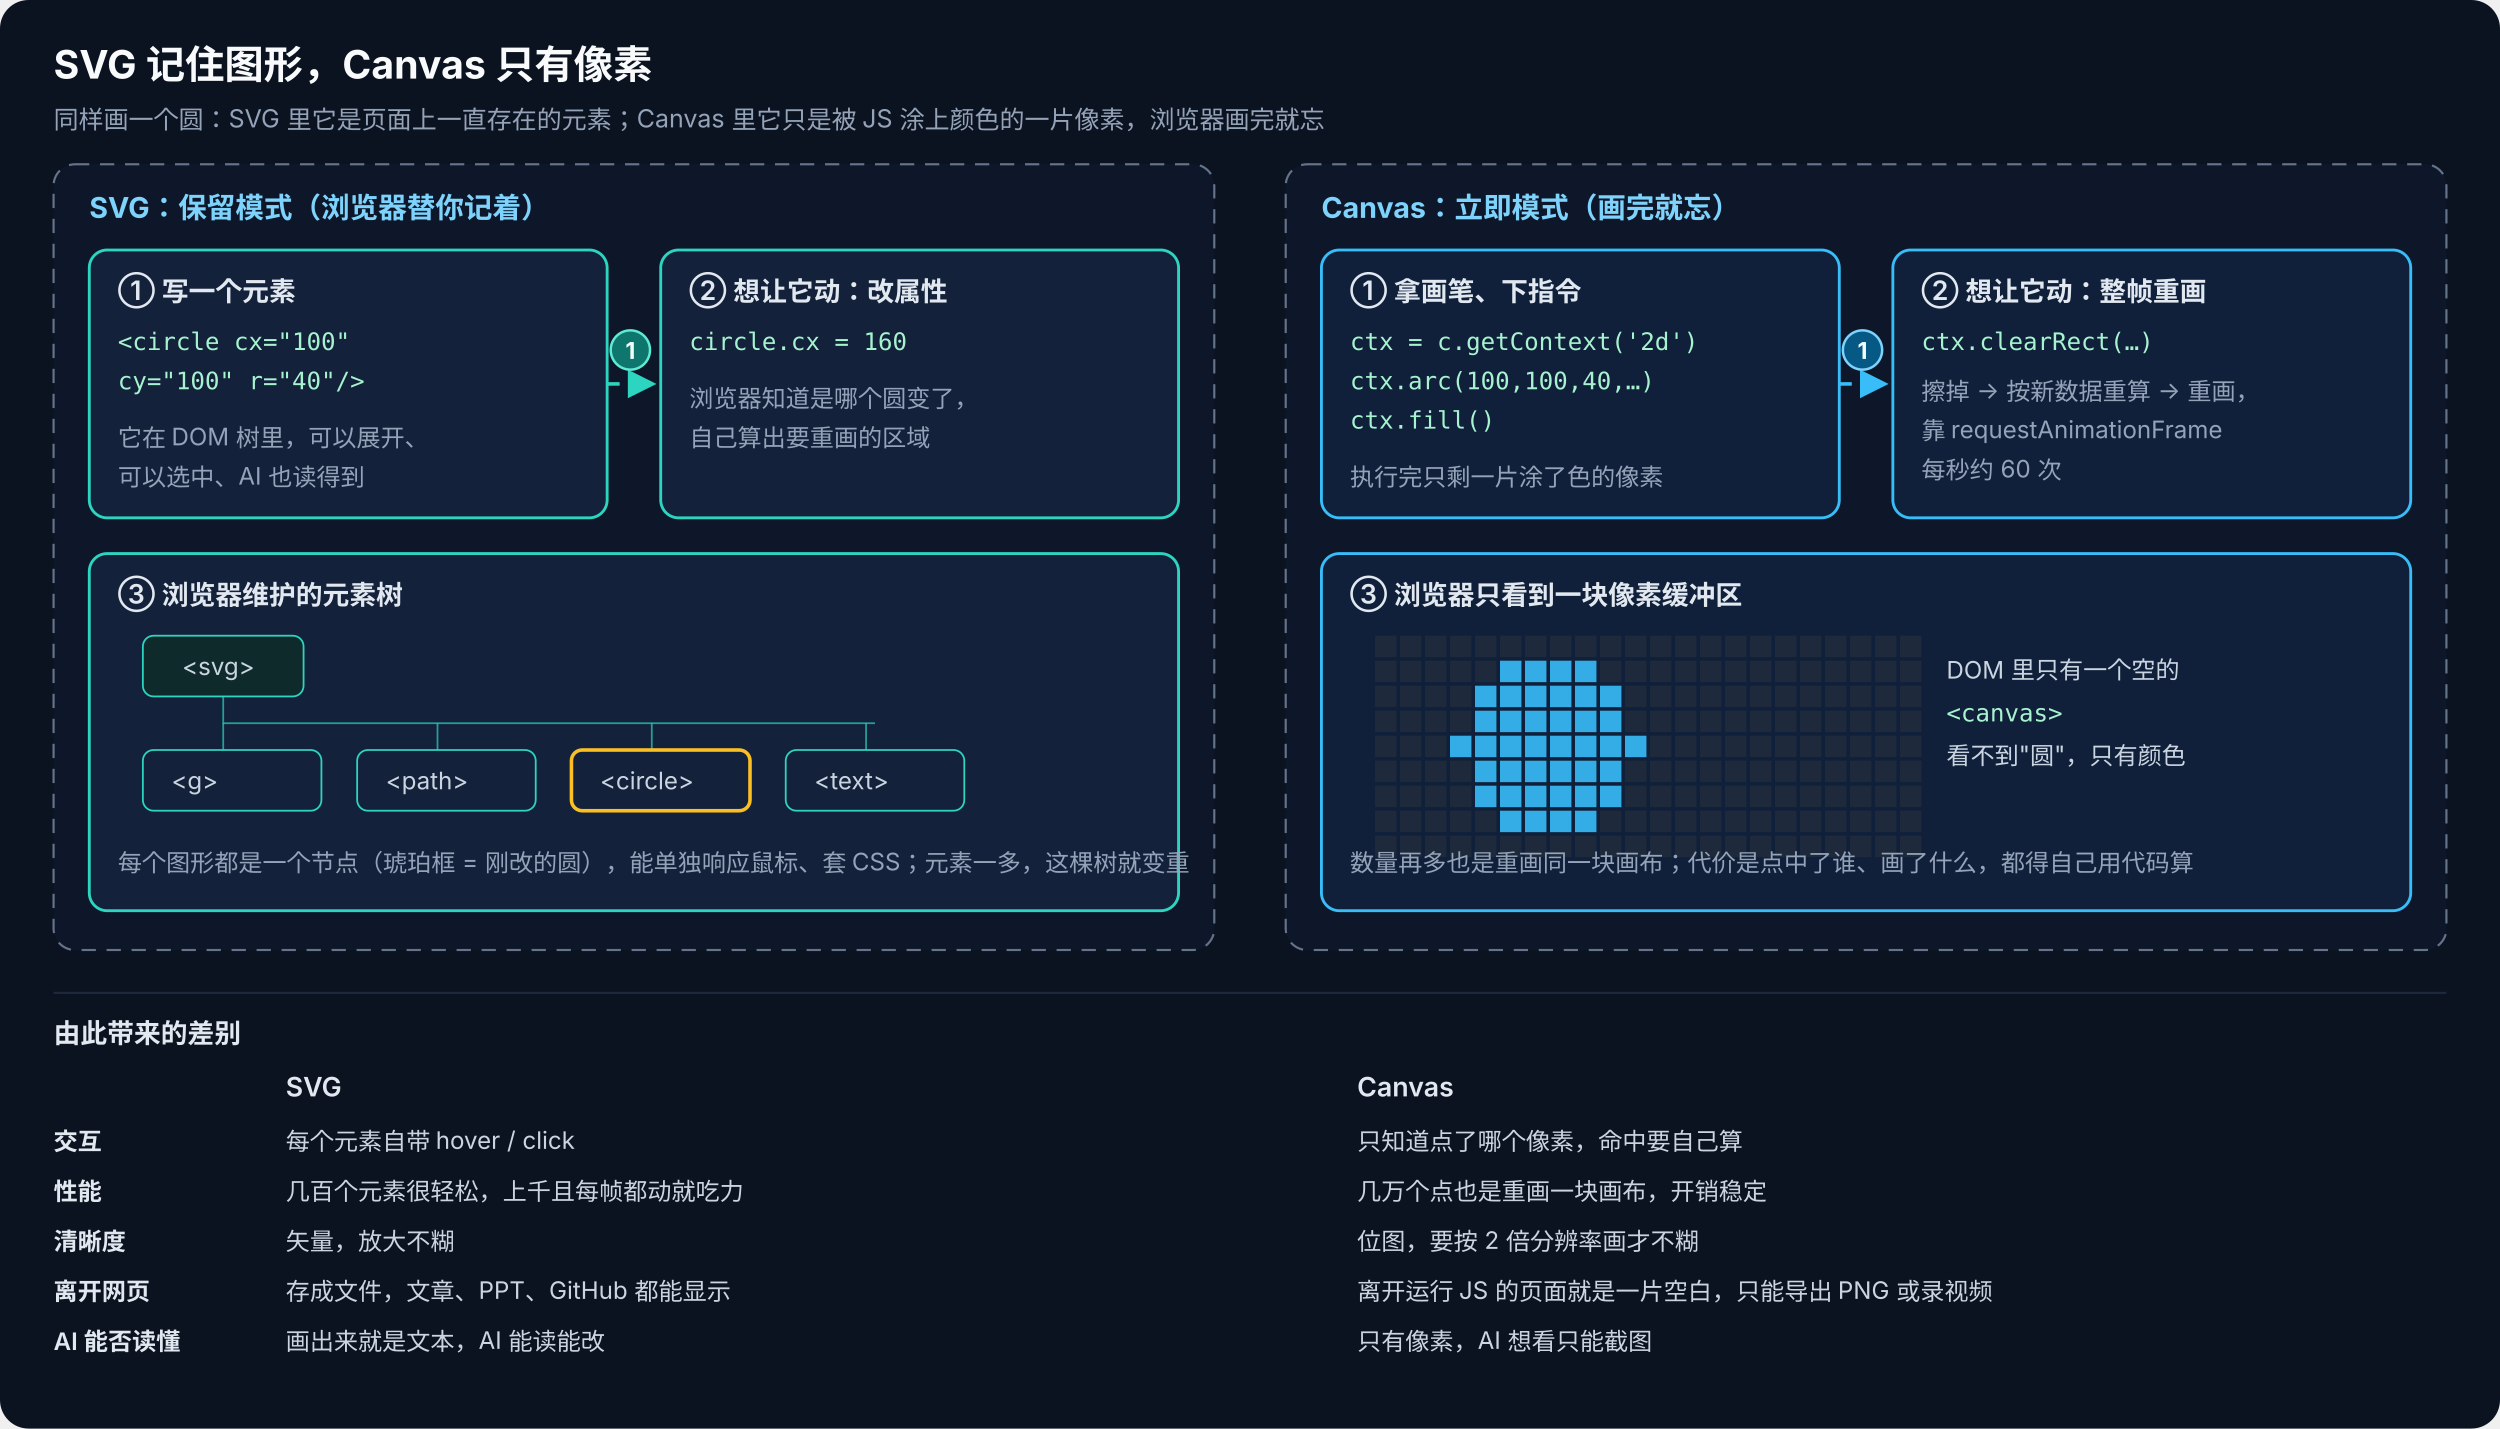
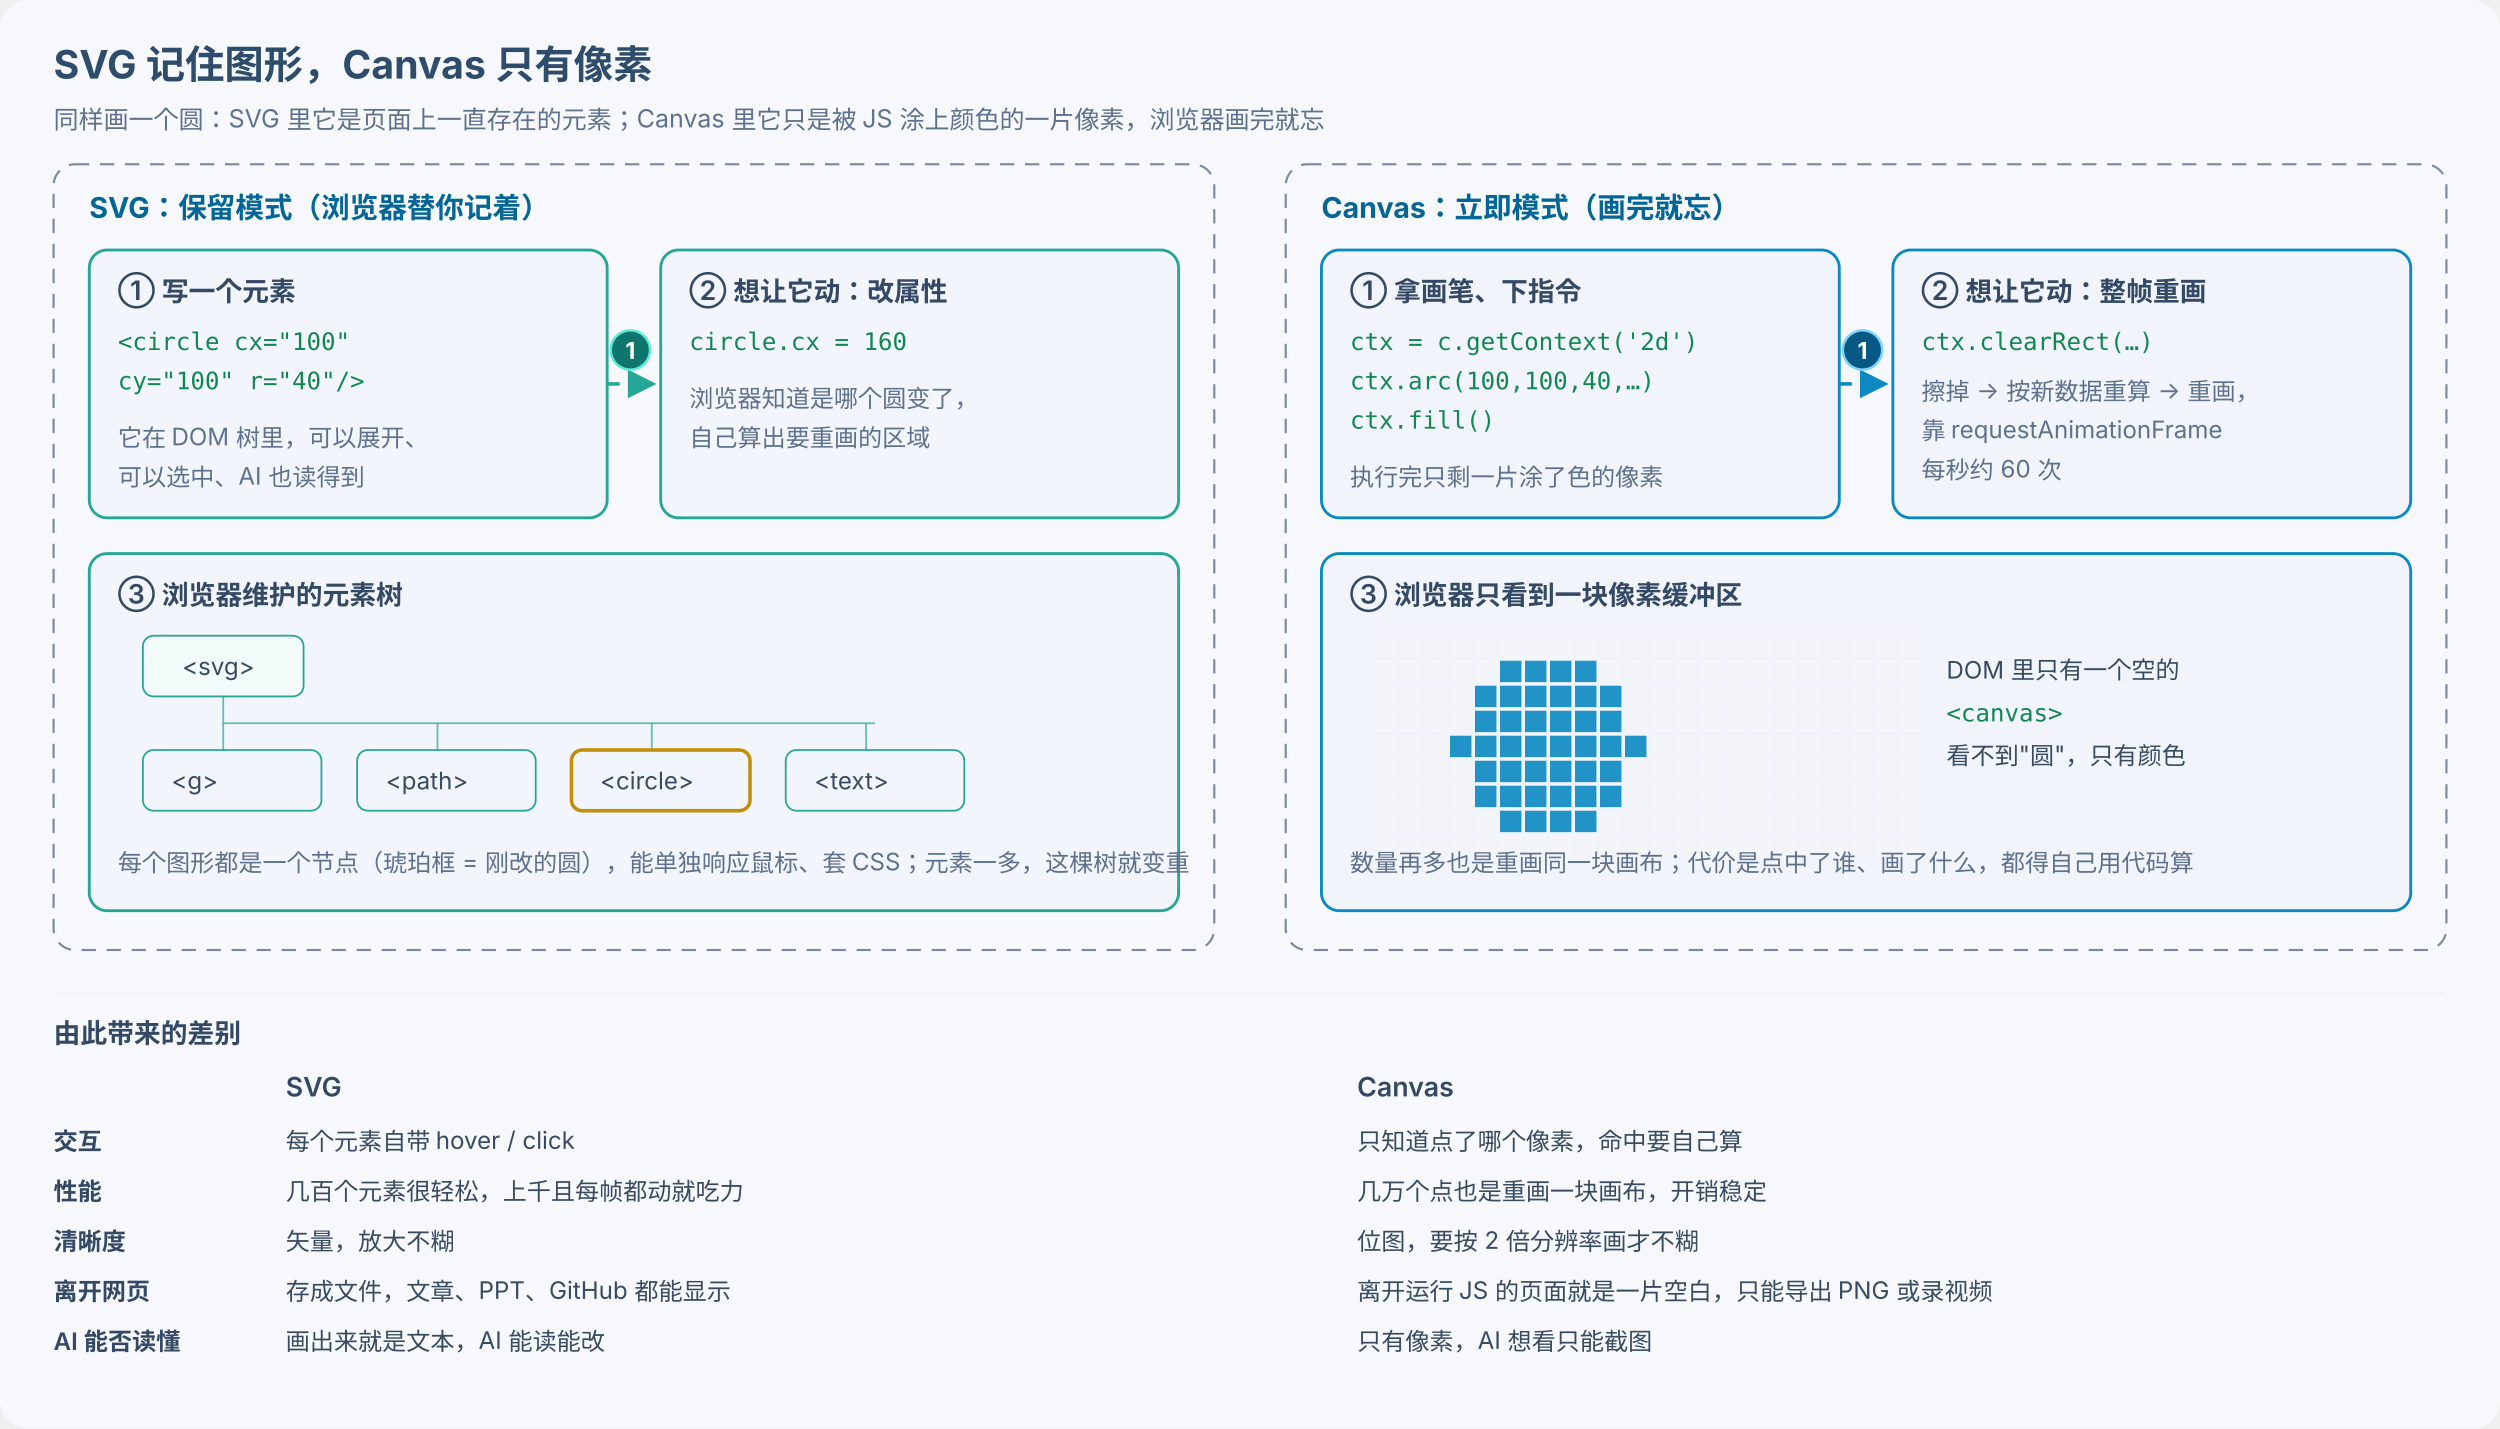
<svg xmlns="http://www.w3.org/2000/svg" viewBox="0 0 1400 800" width="1400" height="800" font-family="-apple-system, 'PingFang SC', 'Microsoft YaHei', 'Segoe UI', sans-serif">
  <defs>
    <marker id="arr" viewBox="0 0 10 10" refX="9" refY="5" markerWidth="8" markerHeight="8" orient="auto-start-reverse">
-       <path d="M0,0 L10,5 L0,10 z" fill="#2dd4bf" />
+       <path d="M0,0 L10,5 L0,10 z" fill="#26a696" />
    </marker>
    <marker id="arrB" viewBox="0 0 10 10" refX="9" refY="5" markerWidth="8" markerHeight="8" orient="auto-start-reverse">
-       <path d="M0,0 L10,5 L0,10 z" fill="#38bdf8" />
+       <path d="M0,0 L10,5 L0,10 z" fill="#0c89c0" />
    </marker>
    <marker id="arrA" viewBox="0 0 10 10" refX="9" refY="5" markerWidth="8" markerHeight="8" orient="auto-start-reverse">
-       <path d="M0,0 L10,5 L0,10 z" fill="#fbbf24" />
+       <path d="M0,0 L10,5 L0,10 z" fill="#c38f09" />
    </marker>
    <style>
-       .bg { fill: #0b1220; }
-       .zone { fill: #0d1729; stroke: #64748b; stroke-width: 1.2; stroke-dasharray: 8 6; }
-       .box { fill: #13213a; stroke: #2dd4bf; stroke-width: 1.6; }
-       .boxB { fill: #10203a; stroke: #38bdf8; stroke-width: 1.6; }
-       .boxA { fill: #2a1f0b; stroke: #fbbf24; stroke-width: 2; animation: pulse 2.4s ease-in-out infinite; }
-       .zl { fill: #7dd3fc; font-size: 16px; font-weight: 700; }
-       .h { fill: #e2e8f0; font-size: 15px; font-weight: 600; }
-       .t { fill: #cbd5e1; font-size: 13.5px; }
-       .tg { fill: #94a3b8; font-size: 13.5px; }
-       .code { fill: #a7f3d0; font-size: 13.5px; font-family: Menlo, monospace; }
-       .title { fill: #f8fafc; font-size: 22px; font-weight: 700; }
-       .sub { fill: #94a3b8; font-size: 14px; }
-       .flow { fill: none; stroke: #2dd4bf; stroke-width: 2; stroke-dasharray: 7 6; animation: dash 1.2s linear infinite; }
-       .flowB { fill: none; stroke: #38bdf8; stroke-width: 2; stroke-dasharray: 7 6; animation: dash 1.2s linear infinite; }
-       .flowA { fill: none; stroke: #fbbf24; stroke-width: 2.2; stroke-dasharray: 7 6; animation: dash 1s linear infinite; }
+       .bg { fill: #f6f8fb; }
+       .zone { fill: #f6f8fb; stroke: #7a899f; stroke-width: 1.2; stroke-dasharray: 8 6; }
+       .box { fill: #f2f5fb; stroke: #26a696; stroke-width: 1.6; }
+       .boxB { fill: #f1f5fb; stroke: #0c89c0; stroke-width: 1.6; }
+       .boxA { fill: #fbf8f1; stroke: #c38f09; stroke-width: 2; animation: pulse 2.4s ease-in-out infinite; }
+       .zl { fill: #036696; font-size: 16px; font-weight: 700; }
+       .h { fill: #344965; font-size: 15px; font-weight: 600; }
+       .t { fill: #384b61; font-size: 13.5px; }
+       .tg { fill: #5e718d; font-size: 13.5px; }
+       .code { fill: #128751; font-size: 13.5px; font-family: Menlo, monospace; }
+       .title { fill: #2e4c6b; font-size: 22px; font-weight: 700; }
+       .sub { fill: #5e718d; font-size: 14px; }
+       .flow { fill: none; stroke: #26a696; stroke-width: 2; stroke-dasharray: 7 6; animation: dash 1.2s linear infinite; }
+       .flowB { fill: none; stroke: #0c89c0; stroke-width: 2; stroke-dasharray: 7 6; animation: dash 1.2s linear infinite; }
+       .flowA { fill: none; stroke: #c38f09; stroke-width: 2.2; stroke-dasharray: 7 6; animation: dash 1s linear infinite; }
      .badge { fill: #0f766e; stroke: #5eead4; stroke-width: 1.4; }
      .badgeB { fill: #075985; stroke: #7dd3fc; stroke-width: 1.4; }
-       .bn { fill: #f0fdfa; font-size: 13px; font-weight: 700; text-anchor: middle; }
-       .px { fill: #1e293b; }
-       .legH { fill: #e2e8f0; font-size: 15px; font-weight: 600; }
-       .leg { fill: #cbd5e1; font-size: 13.5px; }
+       .bn { fill:#ffffff; font-size: 13px; font-weight: 700; text-anchor: middle; }
+       .px { fill: #f3f5f9; }
+       .legH { fill: #344965; font-size: 15px; font-weight: 600; }
+       .leg { fill: #384b61; font-size: 13.5px; }
      @keyframes dash { to { stroke-dashoffset: -26; } }
      @keyframes pulse { 0%,100% { stroke-opacity: 1; } 50% { stroke-opacity: 0.35; } }
    </style>
  </defs>
  <rect class="bg" width="1400" height="800" rx="16" />
  <text class="title" x="30" y="44">SVG 记住图形，Canvas 只有像素</text>
  <text class="sub" x="30" y="72">同样画一个圆：SVG 里它是页面上一直存在的元素；Canvas 里它只是被 JS 涂上颜色的一片像素，浏览器画完就忘</text>
  <rect class="zone" x="30" y="92" width="650" height="440" rx="12" />
  <text class="zl" x="50" y="122">SVG：保留模式（浏览器替你记着）</text>
  <rect class="box" x="50" y="140" width="290" height="150" rx="10" />
  <text class="h" x="66" y="168">① 写一个元素</text>
  <text class="code" x="66" y="196">&lt;circle cx="100"</text>
  <text class="code" x="66" y="218">  cy="100" r="40"/&gt;</text>
  <text class="tg" x="66" y="250">它在 DOM 树里，可以展开、</text>
  <text class="tg" x="66" y="272">可以选中、AI 也读得到</text>
  <rect class="box" x="370" y="140" width="290" height="150" rx="10" />
  <text class="h" x="386" y="168">② 想让它动：改属性</text>
  <text class="code" x="386" y="196">circle.cx = 160</text>
  <text class="tg" x="386" y="228">浏览器知道是哪个圆变了，</text>
  <text class="tg" x="386" y="250">自己算出要重画的区域</text>
  <path class="flow" d="M340 215 H366" marker-end="url(#arr)" />
  <circle class="badge" cx="353" cy="196" r="11" />
  <text class="bn" x="353" y="201">1</text>
  <rect class="box" x="50" y="310" width="610" height="200" rx="10" />
  <text class="h" x="66" y="338">③ 浏览器维护的元素树</text>
-   <rect x="80" y="356" width="90" height="34" rx="6" fill="#0f2a2a" stroke="#2dd4bf" />
+   <rect x="80" y="356" width="90" height="34" rx="6" fill="#f2fafa" stroke="#26a696" />
  <text class="t" x="102" y="378">&lt;svg&gt;</text>
-   <path d="M125 390 V405 H490" stroke="#2dd4bf" stroke-opacity="0.7" fill="none" />
-   <line x1="125" y1="405" x2="125" y2="420" stroke="#2dd4bf" stroke-opacity="0.7" />
-   <rect x="80" y="420" width="100" height="34" rx="6" fill="#13213a" stroke="#2dd4bf" />
+   <path d="M125 390 V405 H490" stroke="#26a696" stroke-opacity="0.7" fill="none" />
+   <line x1="125" y1="405" x2="125" y2="420" stroke="#26a696" stroke-opacity="0.7" />
+   <rect x="80" y="420" width="100" height="34" rx="6" fill="#f2f5fb" stroke="#26a696" />
  <text class="t" x="96" y="442">&lt;g&gt;</text>
-   <line x1="245" y1="405" x2="245" y2="420" stroke="#2dd4bf" stroke-opacity="0.7" />
-   <rect x="200" y="420" width="100" height="34" rx="6" fill="#13213a" stroke="#2dd4bf" />
+   <line x1="245" y1="405" x2="245" y2="420" stroke="#26a696" stroke-opacity="0.7" />
+   <rect x="200" y="420" width="100" height="34" rx="6" fill="#f2f5fb" stroke="#26a696" />
  <text class="t" x="216" y="442">&lt;path&gt;</text>
-   <line x1="365" y1="405" x2="365" y2="420" stroke="#2dd4bf" stroke-opacity="0.7" />
-   <rect x="320" y="420" width="100" height="34" rx="6" fill="#13213a" stroke="#2dd4bf" style="stroke:#fbbf24;stroke-width:2;animation:pulse 2s ease-in-out infinite" />
+   <line x1="365" y1="405" x2="365" y2="420" stroke="#26a696" stroke-opacity="0.7" />
+   <rect x="320" y="420" width="100" height="34" rx="6" fill="#f2f5fb" stroke="#26a696" style="stroke:#c38f09;stroke-width:2;animation:pulse 2s ease-in-out infinite" />
  <text class="t" x="336" y="442">&lt;circle&gt;</text>
-   <line x1="485" y1="405" x2="485" y2="420" stroke="#2dd4bf" stroke-opacity="0.7" />
-   <rect x="440" y="420" width="100" height="34" rx="6" fill="#13213a" stroke="#2dd4bf" />
+   <line x1="485" y1="405" x2="485" y2="420" stroke="#26a696" stroke-opacity="0.7" />
+   <rect x="440" y="420" width="100" height="34" rx="6" fill="#f2f5fb" stroke="#26a696" />
  <text class="t" x="456" y="442">&lt;text&gt;</text>
  <text class="tg" x="66" y="488">每个图形都是一个节点（琥珀框 = 刚改的圆），能单独响应鼠标、套 CSS；元素一多，这棵树就变重</text>
  <rect class="zone" x="720" y="92" width="650" height="440" rx="12" />
  <text class="zl" x="740" y="122">Canvas：立即模式（画完就忘）</text>
  <rect class="boxB" x="740" y="140" width="290" height="150" rx="10" />
  <text class="h" x="756" y="168">① 拿画笔、下指令</text>
  <text class="code" x="756" y="196">ctx = c.getContext('2d')</text>
  <text class="code" x="756" y="218">ctx.arc(100,100,40,…)</text>
  <text class="code" x="756" y="240">ctx.fill()</text>
  <text class="tg" x="756" y="272">执行完只剩一片涂了色的像素</text>
  <rect class="boxB" x="1060" y="140" width="290" height="150" rx="10" />
  <text class="h" x="1076" y="168">② 想让它动：整帧重画</text>
  <text class="code" x="1076" y="196">ctx.clearRect(…)</text>
  <text class="tg" x="1076" y="224">擦掉 → 按新数据重算 → 重画，</text>
  <text class="tg" x="1076" y="246">靠 requestAnimationFrame</text>
  <text class="tg" x="1076" y="268">每秒约 60 次</text>
  <path class="flowB" d="M1030 215 H1056" marker-end="url(#arrB)" />
  <circle class="badgeB" cx="1043" cy="196" r="11" />
  <text class="bn" x="1043" y="201">1</text>
  <rect class="boxB" x="740" y="310" width="610" height="200" rx="10" />
  <text class="h" x="756" y="338">③ 浏览器只看到一块像素缓冲区</text>
-   <rect x="770" y="356" width="12" height="12" fill="#1e293b" fill-opacity="1" />
-   <rect x="784" y="356" width="12" height="12" fill="#1e293b" fill-opacity="1" />
-   <rect x="798" y="356" width="12" height="12" fill="#1e293b" fill-opacity="1" />
-   <rect x="812" y="356" width="12" height="12" fill="#1e293b" fill-opacity="1" />
-   <rect x="826" y="356" width="12" height="12" fill="#1e293b" fill-opacity="1" />
-   <rect x="840" y="356" width="12" height="12" fill="#1e293b" fill-opacity="1" />
-   <rect x="854" y="356" width="12" height="12" fill="#1e293b" fill-opacity="1" />
-   <rect x="868" y="356" width="12" height="12" fill="#1e293b" fill-opacity="1" />
-   <rect x="882" y="356" width="12" height="12" fill="#1e293b" fill-opacity="1" />
-   <rect x="896" y="356" width="12" height="12" fill="#1e293b" fill-opacity="1" />
-   <rect x="910" y="356" width="12" height="12" fill="#1e293b" fill-opacity="1" />
-   <rect x="924" y="356" width="12" height="12" fill="#1e293b" fill-opacity="1" />
-   <rect x="938" y="356" width="12" height="12" fill="#1e293b" fill-opacity="1" />
-   <rect x="952" y="356" width="12" height="12" fill="#1e293b" fill-opacity="1" />
-   <rect x="966" y="356" width="12" height="12" fill="#1e293b" fill-opacity="1" />
-   <rect x="980" y="356" width="12" height="12" fill="#1e293b" fill-opacity="1" />
-   <rect x="994" y="356" width="12" height="12" fill="#1e293b" fill-opacity="1" />
-   <rect x="1008" y="356" width="12" height="12" fill="#1e293b" fill-opacity="1" />
-   <rect x="1022" y="356" width="12" height="12" fill="#1e293b" fill-opacity="1" />
-   <rect x="1036" y="356" width="12" height="12" fill="#1e293b" fill-opacity="1" />
-   <rect x="1050" y="356" width="12" height="12" fill="#1e293b" fill-opacity="1" />
-   <rect x="1064" y="356" width="12" height="12" fill="#1e293b" fill-opacity="1" />
-   <rect x="770" y="370" width="12" height="12" fill="#1e293b" fill-opacity="1" />
-   <rect x="784" y="370" width="12" height="12" fill="#1e293b" fill-opacity="1" />
-   <rect x="798" y="370" width="12" height="12" fill="#1e293b" fill-opacity="1" />
-   <rect x="812" y="370" width="12" height="12" fill="#1e293b" fill-opacity="1" />
-   <rect x="826" y="370" width="12" height="12" fill="#1e293b" fill-opacity="1" />
-   <rect x="840" y="370" width="12" height="12" fill="#38bdf8" fill-opacity="0.9" />
-   <rect x="854" y="370" width="12" height="12" fill="#38bdf8" fill-opacity="0.9" />
-   <rect x="868" y="370" width="12" height="12" fill="#38bdf8" fill-opacity="0.9" />
-   <rect x="882" y="370" width="12" height="12" fill="#38bdf8" fill-opacity="0.9" />
-   <rect x="896" y="370" width="12" height="12" fill="#1e293b" fill-opacity="1" />
-   <rect x="910" y="370" width="12" height="12" fill="#1e293b" fill-opacity="1" />
-   <rect x="924" y="370" width="12" height="12" fill="#1e293b" fill-opacity="1" />
-   <rect x="938" y="370" width="12" height="12" fill="#1e293b" fill-opacity="1" />
-   <rect x="952" y="370" width="12" height="12" fill="#1e293b" fill-opacity="1" />
-   <rect x="966" y="370" width="12" height="12" fill="#1e293b" fill-opacity="1" />
-   <rect x="980" y="370" width="12" height="12" fill="#1e293b" fill-opacity="1" />
-   <rect x="994" y="370" width="12" height="12" fill="#1e293b" fill-opacity="1" />
-   <rect x="1008" y="370" width="12" height="12" fill="#1e293b" fill-opacity="1" />
-   <rect x="1022" y="370" width="12" height="12" fill="#1e293b" fill-opacity="1" />
-   <rect x="1036" y="370" width="12" height="12" fill="#1e293b" fill-opacity="1" />
-   <rect x="1050" y="370" width="12" height="12" fill="#1e293b" fill-opacity="1" />
-   <rect x="1064" y="370" width="12" height="12" fill="#1e293b" fill-opacity="1" />
-   <rect x="770" y="384" width="12" height="12" fill="#1e293b" fill-opacity="1" />
-   <rect x="784" y="384" width="12" height="12" fill="#1e293b" fill-opacity="1" />
-   <rect x="798" y="384" width="12" height="12" fill="#1e293b" fill-opacity="1" />
-   <rect x="812" y="384" width="12" height="12" fill="#1e293b" fill-opacity="1" />
-   <rect x="826" y="384" width="12" height="12" fill="#38bdf8" fill-opacity="0.9" />
-   <rect x="840" y="384" width="12" height="12" fill="#38bdf8" fill-opacity="0.9" />
-   <rect x="854" y="384" width="12" height="12" fill="#38bdf8" fill-opacity="0.9" />
-   <rect x="868" y="384" width="12" height="12" fill="#38bdf8" fill-opacity="0.9" />
-   <rect x="882" y="384" width="12" height="12" fill="#38bdf8" fill-opacity="0.9" />
-   <rect x="896" y="384" width="12" height="12" fill="#38bdf8" fill-opacity="0.9" />
-   <rect x="910" y="384" width="12" height="12" fill="#1e293b" fill-opacity="1" />
-   <rect x="924" y="384" width="12" height="12" fill="#1e293b" fill-opacity="1" />
-   <rect x="938" y="384" width="12" height="12" fill="#1e293b" fill-opacity="1" />
-   <rect x="952" y="384" width="12" height="12" fill="#1e293b" fill-opacity="1" />
-   <rect x="966" y="384" width="12" height="12" fill="#1e293b" fill-opacity="1" />
-   <rect x="980" y="384" width="12" height="12" fill="#1e293b" fill-opacity="1" />
-   <rect x="994" y="384" width="12" height="12" fill="#1e293b" fill-opacity="1" />
-   <rect x="1008" y="384" width="12" height="12" fill="#1e293b" fill-opacity="1" />
-   <rect x="1022" y="384" width="12" height="12" fill="#1e293b" fill-opacity="1" />
-   <rect x="1036" y="384" width="12" height="12" fill="#1e293b" fill-opacity="1" />
-   <rect x="1050" y="384" width="12" height="12" fill="#1e293b" fill-opacity="1" />
-   <rect x="1064" y="384" width="12" height="12" fill="#1e293b" fill-opacity="1" />
-   <rect x="770" y="398" width="12" height="12" fill="#1e293b" fill-opacity="1" />
-   <rect x="784" y="398" width="12" height="12" fill="#1e293b" fill-opacity="1" />
-   <rect x="798" y="398" width="12" height="12" fill="#1e293b" fill-opacity="1" />
-   <rect x="812" y="398" width="12" height="12" fill="#1e293b" fill-opacity="1" />
-   <rect x="826" y="398" width="12" height="12" fill="#38bdf8" fill-opacity="0.9" />
-   <rect x="840" y="398" width="12" height="12" fill="#38bdf8" fill-opacity="0.9" />
-   <rect x="854" y="398" width="12" height="12" fill="#38bdf8" fill-opacity="0.9" />
-   <rect x="868" y="398" width="12" height="12" fill="#38bdf8" fill-opacity="0.9" />
-   <rect x="882" y="398" width="12" height="12" fill="#38bdf8" fill-opacity="0.9" />
-   <rect x="896" y="398" width="12" height="12" fill="#38bdf8" fill-opacity="0.9" />
-   <rect x="910" y="398" width="12" height="12" fill="#1e293b" fill-opacity="1" />
-   <rect x="924" y="398" width="12" height="12" fill="#1e293b" fill-opacity="1" />
-   <rect x="938" y="398" width="12" height="12" fill="#1e293b" fill-opacity="1" />
-   <rect x="952" y="398" width="12" height="12" fill="#1e293b" fill-opacity="1" />
-   <rect x="966" y="398" width="12" height="12" fill="#1e293b" fill-opacity="1" />
-   <rect x="980" y="398" width="12" height="12" fill="#1e293b" fill-opacity="1" />
-   <rect x="994" y="398" width="12" height="12" fill="#1e293b" fill-opacity="1" />
-   <rect x="1008" y="398" width="12" height="12" fill="#1e293b" fill-opacity="1" />
-   <rect x="1022" y="398" width="12" height="12" fill="#1e293b" fill-opacity="1" />
-   <rect x="1036" y="398" width="12" height="12" fill="#1e293b" fill-opacity="1" />
-   <rect x="1050" y="398" width="12" height="12" fill="#1e293b" fill-opacity="1" />
-   <rect x="1064" y="398" width="12" height="12" fill="#1e293b" fill-opacity="1" />
-   <rect x="770" y="412" width="12" height="12" fill="#1e293b" fill-opacity="1" />
-   <rect x="784" y="412" width="12" height="12" fill="#1e293b" fill-opacity="1" />
-   <rect x="798" y="412" width="12" height="12" fill="#1e293b" fill-opacity="1" />
-   <rect x="812" y="412" width="12" height="12" fill="#38bdf8" fill-opacity="0.9" />
-   <rect x="826" y="412" width="12" height="12" fill="#38bdf8" fill-opacity="0.9" />
-   <rect x="840" y="412" width="12" height="12" fill="#38bdf8" fill-opacity="0.9" />
-   <rect x="854" y="412" width="12" height="12" fill="#38bdf8" fill-opacity="0.9" />
-   <rect x="868" y="412" width="12" height="12" fill="#38bdf8" fill-opacity="0.9" />
-   <rect x="882" y="412" width="12" height="12" fill="#38bdf8" fill-opacity="0.9" />
-   <rect x="896" y="412" width="12" height="12" fill="#38bdf8" fill-opacity="0.9" />
-   <rect x="910" y="412" width="12" height="12" fill="#38bdf8" fill-opacity="0.9" />
-   <rect x="924" y="412" width="12" height="12" fill="#1e293b" fill-opacity="1" />
-   <rect x="938" y="412" width="12" height="12" fill="#1e293b" fill-opacity="1" />
-   <rect x="952" y="412" width="12" height="12" fill="#1e293b" fill-opacity="1" />
-   <rect x="966" y="412" width="12" height="12" fill="#1e293b" fill-opacity="1" />
-   <rect x="980" y="412" width="12" height="12" fill="#1e293b" fill-opacity="1" />
-   <rect x="994" y="412" width="12" height="12" fill="#1e293b" fill-opacity="1" />
-   <rect x="1008" y="412" width="12" height="12" fill="#1e293b" fill-opacity="1" />
-   <rect x="1022" y="412" width="12" height="12" fill="#1e293b" fill-opacity="1" />
-   <rect x="1036" y="412" width="12" height="12" fill="#1e293b" fill-opacity="1" />
-   <rect x="1050" y="412" width="12" height="12" fill="#1e293b" fill-opacity="1" />
-   <rect x="1064" y="412" width="12" height="12" fill="#1e293b" fill-opacity="1" />
-   <rect x="770" y="426" width="12" height="12" fill="#1e293b" fill-opacity="1" />
-   <rect x="784" y="426" width="12" height="12" fill="#1e293b" fill-opacity="1" />
-   <rect x="798" y="426" width="12" height="12" fill="#1e293b" fill-opacity="1" />
-   <rect x="812" y="426" width="12" height="12" fill="#1e293b" fill-opacity="1" />
-   <rect x="826" y="426" width="12" height="12" fill="#38bdf8" fill-opacity="0.9" />
-   <rect x="840" y="426" width="12" height="12" fill="#38bdf8" fill-opacity="0.9" />
-   <rect x="854" y="426" width="12" height="12" fill="#38bdf8" fill-opacity="0.9" />
-   <rect x="868" y="426" width="12" height="12" fill="#38bdf8" fill-opacity="0.9" />
-   <rect x="882" y="426" width="12" height="12" fill="#38bdf8" fill-opacity="0.9" />
-   <rect x="896" y="426" width="12" height="12" fill="#38bdf8" fill-opacity="0.9" />
-   <rect x="910" y="426" width="12" height="12" fill="#1e293b" fill-opacity="1" />
-   <rect x="924" y="426" width="12" height="12" fill="#1e293b" fill-opacity="1" />
-   <rect x="938" y="426" width="12" height="12" fill="#1e293b" fill-opacity="1" />
-   <rect x="952" y="426" width="12" height="12" fill="#1e293b" fill-opacity="1" />
-   <rect x="966" y="426" width="12" height="12" fill="#1e293b" fill-opacity="1" />
-   <rect x="980" y="426" width="12" height="12" fill="#1e293b" fill-opacity="1" />
-   <rect x="994" y="426" width="12" height="12" fill="#1e293b" fill-opacity="1" />
-   <rect x="1008" y="426" width="12" height="12" fill="#1e293b" fill-opacity="1" />
-   <rect x="1022" y="426" width="12" height="12" fill="#1e293b" fill-opacity="1" />
-   <rect x="1036" y="426" width="12" height="12" fill="#1e293b" fill-opacity="1" />
-   <rect x="1050" y="426" width="12" height="12" fill="#1e293b" fill-opacity="1" />
-   <rect x="1064" y="426" width="12" height="12" fill="#1e293b" fill-opacity="1" />
-   <rect x="770" y="440" width="12" height="12" fill="#1e293b" fill-opacity="1" />
-   <rect x="784" y="440" width="12" height="12" fill="#1e293b" fill-opacity="1" />
-   <rect x="798" y="440" width="12" height="12" fill="#1e293b" fill-opacity="1" />
-   <rect x="812" y="440" width="12" height="12" fill="#1e293b" fill-opacity="1" />
-   <rect x="826" y="440" width="12" height="12" fill="#38bdf8" fill-opacity="0.9" />
-   <rect x="840" y="440" width="12" height="12" fill="#38bdf8" fill-opacity="0.9" />
-   <rect x="854" y="440" width="12" height="12" fill="#38bdf8" fill-opacity="0.9" />
-   <rect x="868" y="440" width="12" height="12" fill="#38bdf8" fill-opacity="0.9" />
-   <rect x="882" y="440" width="12" height="12" fill="#38bdf8" fill-opacity="0.9" />
-   <rect x="896" y="440" width="12" height="12" fill="#38bdf8" fill-opacity="0.9" />
-   <rect x="910" y="440" width="12" height="12" fill="#1e293b" fill-opacity="1" />
-   <rect x="924" y="440" width="12" height="12" fill="#1e293b" fill-opacity="1" />
-   <rect x="938" y="440" width="12" height="12" fill="#1e293b" fill-opacity="1" />
-   <rect x="952" y="440" width="12" height="12" fill="#1e293b" fill-opacity="1" />
-   <rect x="966" y="440" width="12" height="12" fill="#1e293b" fill-opacity="1" />
-   <rect x="980" y="440" width="12" height="12" fill="#1e293b" fill-opacity="1" />
-   <rect x="994" y="440" width="12" height="12" fill="#1e293b" fill-opacity="1" />
-   <rect x="1008" y="440" width="12" height="12" fill="#1e293b" fill-opacity="1" />
-   <rect x="1022" y="440" width="12" height="12" fill="#1e293b" fill-opacity="1" />
-   <rect x="1036" y="440" width="12" height="12" fill="#1e293b" fill-opacity="1" />
-   <rect x="1050" y="440" width="12" height="12" fill="#1e293b" fill-opacity="1" />
-   <rect x="1064" y="440" width="12" height="12" fill="#1e293b" fill-opacity="1" />
-   <rect x="770" y="454" width="12" height="12" fill="#1e293b" fill-opacity="1" />
-   <rect x="784" y="454" width="12" height="12" fill="#1e293b" fill-opacity="1" />
-   <rect x="798" y="454" width="12" height="12" fill="#1e293b" fill-opacity="1" />
-   <rect x="812" y="454" width="12" height="12" fill="#1e293b" fill-opacity="1" />
-   <rect x="826" y="454" width="12" height="12" fill="#1e293b" fill-opacity="1" />
-   <rect x="840" y="454" width="12" height="12" fill="#38bdf8" fill-opacity="0.9" />
-   <rect x="854" y="454" width="12" height="12" fill="#38bdf8" fill-opacity="0.9" />
-   <rect x="868" y="454" width="12" height="12" fill="#38bdf8" fill-opacity="0.9" />
-   <rect x="882" y="454" width="12" height="12" fill="#38bdf8" fill-opacity="0.9" />
-   <rect x="896" y="454" width="12" height="12" fill="#1e293b" fill-opacity="1" />
-   <rect x="910" y="454" width="12" height="12" fill="#1e293b" fill-opacity="1" />
-   <rect x="924" y="454" width="12" height="12" fill="#1e293b" fill-opacity="1" />
-   <rect x="938" y="454" width="12" height="12" fill="#1e293b" fill-opacity="1" />
-   <rect x="952" y="454" width="12" height="12" fill="#1e293b" fill-opacity="1" />
-   <rect x="966" y="454" width="12" height="12" fill="#1e293b" fill-opacity="1" />
-   <rect x="980" y="454" width="12" height="12" fill="#1e293b" fill-opacity="1" />
-   <rect x="994" y="454" width="12" height="12" fill="#1e293b" fill-opacity="1" />
-   <rect x="1008" y="454" width="12" height="12" fill="#1e293b" fill-opacity="1" />
-   <rect x="1022" y="454" width="12" height="12" fill="#1e293b" fill-opacity="1" />
-   <rect x="1036" y="454" width="12" height="12" fill="#1e293b" fill-opacity="1" />
-   <rect x="1050" y="454" width="12" height="12" fill="#1e293b" fill-opacity="1" />
-   <rect x="1064" y="454" width="12" height="12" fill="#1e293b" fill-opacity="1" />
-   <rect x="770" y="468" width="12" height="12" fill="#1e293b" fill-opacity="1" />
-   <rect x="784" y="468" width="12" height="12" fill="#1e293b" fill-opacity="1" />
-   <rect x="798" y="468" width="12" height="12" fill="#1e293b" fill-opacity="1" />
-   <rect x="812" y="468" width="12" height="12" fill="#1e293b" fill-opacity="1" />
-   <rect x="826" y="468" width="12" height="12" fill="#1e293b" fill-opacity="1" />
-   <rect x="840" y="468" width="12" height="12" fill="#1e293b" fill-opacity="1" />
-   <rect x="854" y="468" width="12" height="12" fill="#1e293b" fill-opacity="1" />
-   <rect x="868" y="468" width="12" height="12" fill="#1e293b" fill-opacity="1" />
-   <rect x="882" y="468" width="12" height="12" fill="#1e293b" fill-opacity="1" />
-   <rect x="896" y="468" width="12" height="12" fill="#1e293b" fill-opacity="1" />
-   <rect x="910" y="468" width="12" height="12" fill="#1e293b" fill-opacity="1" />
-   <rect x="924" y="468" width="12" height="12" fill="#1e293b" fill-opacity="1" />
-   <rect x="938" y="468" width="12" height="12" fill="#1e293b" fill-opacity="1" />
-   <rect x="952" y="468" width="12" height="12" fill="#1e293b" fill-opacity="1" />
-   <rect x="966" y="468" width="12" height="12" fill="#1e293b" fill-opacity="1" />
-   <rect x="980" y="468" width="12" height="12" fill="#1e293b" fill-opacity="1" />
-   <rect x="994" y="468" width="12" height="12" fill="#1e293b" fill-opacity="1" />
-   <rect x="1008" y="468" width="12" height="12" fill="#1e293b" fill-opacity="1" />
-   <rect x="1022" y="468" width="12" height="12" fill="#1e293b" fill-opacity="1" />
-   <rect x="1036" y="468" width="12" height="12" fill="#1e293b" fill-opacity="1" />
-   <rect x="1050" y="468" width="12" height="12" fill="#1e293b" fill-opacity="1" />
-   <rect x="1064" y="468" width="12" height="12" fill="#1e293b" fill-opacity="1" />
+   <rect x="770" y="356" width="12" height="12" fill="#f3f5f9" fill-opacity="1" />
+   <rect x="784" y="356" width="12" height="12" fill="#f3f5f9" fill-opacity="1" />
+   <rect x="798" y="356" width="12" height="12" fill="#f3f5f9" fill-opacity="1" />
+   <rect x="812" y="356" width="12" height="12" fill="#f3f5f9" fill-opacity="1" />
+   <rect x="826" y="356" width="12" height="12" fill="#f3f5f9" fill-opacity="1" />
+   <rect x="840" y="356" width="12" height="12" fill="#f3f5f9" fill-opacity="1" />
+   <rect x="854" y="356" width="12" height="12" fill="#f3f5f9" fill-opacity="1" />
+   <rect x="868" y="356" width="12" height="12" fill="#f3f5f9" fill-opacity="1" />
+   <rect x="882" y="356" width="12" height="12" fill="#f3f5f9" fill-opacity="1" />
+   <rect x="896" y="356" width="12" height="12" fill="#f3f5f9" fill-opacity="1" />
+   <rect x="910" y="356" width="12" height="12" fill="#f3f5f9" fill-opacity="1" />
+   <rect x="924" y="356" width="12" height="12" fill="#f3f5f9" fill-opacity="1" />
+   <rect x="938" y="356" width="12" height="12" fill="#f3f5f9" fill-opacity="1" />
+   <rect x="952" y="356" width="12" height="12" fill="#f3f5f9" fill-opacity="1" />
+   <rect x="966" y="356" width="12" height="12" fill="#f3f5f9" fill-opacity="1" />
+   <rect x="980" y="356" width="12" height="12" fill="#f3f5f9" fill-opacity="1" />
+   <rect x="994" y="356" width="12" height="12" fill="#f3f5f9" fill-opacity="1" />
+   <rect x="1008" y="356" width="12" height="12" fill="#f3f5f9" fill-opacity="1" />
+   <rect x="1022" y="356" width="12" height="12" fill="#f3f5f9" fill-opacity="1" />
+   <rect x="1036" y="356" width="12" height="12" fill="#f3f5f9" fill-opacity="1" />
+   <rect x="1050" y="356" width="12" height="12" fill="#f3f5f9" fill-opacity="1" />
+   <rect x="1064" y="356" width="12" height="12" fill="#f3f5f9" fill-opacity="1" />
+   <rect x="770" y="370" width="12" height="12" fill="#f3f5f9" fill-opacity="1" />
+   <rect x="784" y="370" width="12" height="12" fill="#f3f5f9" fill-opacity="1" />
+   <rect x="798" y="370" width="12" height="12" fill="#f3f5f9" fill-opacity="1" />
+   <rect x="812" y="370" width="12" height="12" fill="#f3f5f9" fill-opacity="1" />
+   <rect x="826" y="370" width="12" height="12" fill="#f3f5f9" fill-opacity="1" />
+   <rect x="840" y="370" width="12" height="12" fill="#0c89c0" fill-opacity="0.9" />
+   <rect x="854" y="370" width="12" height="12" fill="#0c89c0" fill-opacity="0.9" />
+   <rect x="868" y="370" width="12" height="12" fill="#0c89c0" fill-opacity="0.9" />
+   <rect x="882" y="370" width="12" height="12" fill="#0c89c0" fill-opacity="0.9" />
+   <rect x="896" y="370" width="12" height="12" fill="#f3f5f9" fill-opacity="1" />
+   <rect x="910" y="370" width="12" height="12" fill="#f3f5f9" fill-opacity="1" />
+   <rect x="924" y="370" width="12" height="12" fill="#f3f5f9" fill-opacity="1" />
+   <rect x="938" y="370" width="12" height="12" fill="#f3f5f9" fill-opacity="1" />
+   <rect x="952" y="370" width="12" height="12" fill="#f3f5f9" fill-opacity="1" />
+   <rect x="966" y="370" width="12" height="12" fill="#f3f5f9" fill-opacity="1" />
+   <rect x="980" y="370" width="12" height="12" fill="#f3f5f9" fill-opacity="1" />
+   <rect x="994" y="370" width="12" height="12" fill="#f3f5f9" fill-opacity="1" />
+   <rect x="1008" y="370" width="12" height="12" fill="#f3f5f9" fill-opacity="1" />
+   <rect x="1022" y="370" width="12" height="12" fill="#f3f5f9" fill-opacity="1" />
+   <rect x="1036" y="370" width="12" height="12" fill="#f3f5f9" fill-opacity="1" />
+   <rect x="1050" y="370" width="12" height="12" fill="#f3f5f9" fill-opacity="1" />
+   <rect x="1064" y="370" width="12" height="12" fill="#f3f5f9" fill-opacity="1" />
+   <rect x="770" y="384" width="12" height="12" fill="#f3f5f9" fill-opacity="1" />
+   <rect x="784" y="384" width="12" height="12" fill="#f3f5f9" fill-opacity="1" />
+   <rect x="798" y="384" width="12" height="12" fill="#f3f5f9" fill-opacity="1" />
+   <rect x="812" y="384" width="12" height="12" fill="#f3f5f9" fill-opacity="1" />
+   <rect x="826" y="384" width="12" height="12" fill="#0c89c0" fill-opacity="0.9" />
+   <rect x="840" y="384" width="12" height="12" fill="#0c89c0" fill-opacity="0.9" />
+   <rect x="854" y="384" width="12" height="12" fill="#0c89c0" fill-opacity="0.9" />
+   <rect x="868" y="384" width="12" height="12" fill="#0c89c0" fill-opacity="0.9" />
+   <rect x="882" y="384" width="12" height="12" fill="#0c89c0" fill-opacity="0.9" />
+   <rect x="896" y="384" width="12" height="12" fill="#0c89c0" fill-opacity="0.9" />
+   <rect x="910" y="384" width="12" height="12" fill="#f3f5f9" fill-opacity="1" />
+   <rect x="924" y="384" width="12" height="12" fill="#f3f5f9" fill-opacity="1" />
+   <rect x="938" y="384" width="12" height="12" fill="#f3f5f9" fill-opacity="1" />
+   <rect x="952" y="384" width="12" height="12" fill="#f3f5f9" fill-opacity="1" />
+   <rect x="966" y="384" width="12" height="12" fill="#f3f5f9" fill-opacity="1" />
+   <rect x="980" y="384" width="12" height="12" fill="#f3f5f9" fill-opacity="1" />
+   <rect x="994" y="384" width="12" height="12" fill="#f3f5f9" fill-opacity="1" />
+   <rect x="1008" y="384" width="12" height="12" fill="#f3f5f9" fill-opacity="1" />
+   <rect x="1022" y="384" width="12" height="12" fill="#f3f5f9" fill-opacity="1" />
+   <rect x="1036" y="384" width="12" height="12" fill="#f3f5f9" fill-opacity="1" />
+   <rect x="1050" y="384" width="12" height="12" fill="#f3f5f9" fill-opacity="1" />
+   <rect x="1064" y="384" width="12" height="12" fill="#f3f5f9" fill-opacity="1" />
+   <rect x="770" y="398" width="12" height="12" fill="#f3f5f9" fill-opacity="1" />
+   <rect x="784" y="398" width="12" height="12" fill="#f3f5f9" fill-opacity="1" />
+   <rect x="798" y="398" width="12" height="12" fill="#f3f5f9" fill-opacity="1" />
+   <rect x="812" y="398" width="12" height="12" fill="#f3f5f9" fill-opacity="1" />
+   <rect x="826" y="398" width="12" height="12" fill="#0c89c0" fill-opacity="0.9" />
+   <rect x="840" y="398" width="12" height="12" fill="#0c89c0" fill-opacity="0.9" />
+   <rect x="854" y="398" width="12" height="12" fill="#0c89c0" fill-opacity="0.9" />
+   <rect x="868" y="398" width="12" height="12" fill="#0c89c0" fill-opacity="0.9" />
+   <rect x="882" y="398" width="12" height="12" fill="#0c89c0" fill-opacity="0.9" />
+   <rect x="896" y="398" width="12" height="12" fill="#0c89c0" fill-opacity="0.9" />
+   <rect x="910" y="398" width="12" height="12" fill="#f3f5f9" fill-opacity="1" />
+   <rect x="924" y="398" width="12" height="12" fill="#f3f5f9" fill-opacity="1" />
+   <rect x="938" y="398" width="12" height="12" fill="#f3f5f9" fill-opacity="1" />
+   <rect x="952" y="398" width="12" height="12" fill="#f3f5f9" fill-opacity="1" />
+   <rect x="966" y="398" width="12" height="12" fill="#f3f5f9" fill-opacity="1" />
+   <rect x="980" y="398" width="12" height="12" fill="#f3f5f9" fill-opacity="1" />
+   <rect x="994" y="398" width="12" height="12" fill="#f3f5f9" fill-opacity="1" />
+   <rect x="1008" y="398" width="12" height="12" fill="#f3f5f9" fill-opacity="1" />
+   <rect x="1022" y="398" width="12" height="12" fill="#f3f5f9" fill-opacity="1" />
+   <rect x="1036" y="398" width="12" height="12" fill="#f3f5f9" fill-opacity="1" />
+   <rect x="1050" y="398" width="12" height="12" fill="#f3f5f9" fill-opacity="1" />
+   <rect x="1064" y="398" width="12" height="12" fill="#f3f5f9" fill-opacity="1" />
+   <rect x="770" y="412" width="12" height="12" fill="#f3f5f9" fill-opacity="1" />
+   <rect x="784" y="412" width="12" height="12" fill="#f3f5f9" fill-opacity="1" />
+   <rect x="798" y="412" width="12" height="12" fill="#f3f5f9" fill-opacity="1" />
+   <rect x="812" y="412" width="12" height="12" fill="#0c89c0" fill-opacity="0.9" />
+   <rect x="826" y="412" width="12" height="12" fill="#0c89c0" fill-opacity="0.9" />
+   <rect x="840" y="412" width="12" height="12" fill="#0c89c0" fill-opacity="0.9" />
+   <rect x="854" y="412" width="12" height="12" fill="#0c89c0" fill-opacity="0.9" />
+   <rect x="868" y="412" width="12" height="12" fill="#0c89c0" fill-opacity="0.9" />
+   <rect x="882" y="412" width="12" height="12" fill="#0c89c0" fill-opacity="0.9" />
+   <rect x="896" y="412" width="12" height="12" fill="#0c89c0" fill-opacity="0.9" />
+   <rect x="910" y="412" width="12" height="12" fill="#0c89c0" fill-opacity="0.9" />
+   <rect x="924" y="412" width="12" height="12" fill="#f3f5f9" fill-opacity="1" />
+   <rect x="938" y="412" width="12" height="12" fill="#f3f5f9" fill-opacity="1" />
+   <rect x="952" y="412" width="12" height="12" fill="#f3f5f9" fill-opacity="1" />
+   <rect x="966" y="412" width="12" height="12" fill="#f3f5f9" fill-opacity="1" />
+   <rect x="980" y="412" width="12" height="12" fill="#f3f5f9" fill-opacity="1" />
+   <rect x="994" y="412" width="12" height="12" fill="#f3f5f9" fill-opacity="1" />
+   <rect x="1008" y="412" width="12" height="12" fill="#f3f5f9" fill-opacity="1" />
+   <rect x="1022" y="412" width="12" height="12" fill="#f3f5f9" fill-opacity="1" />
+   <rect x="1036" y="412" width="12" height="12" fill="#f3f5f9" fill-opacity="1" />
+   <rect x="1050" y="412" width="12" height="12" fill="#f3f5f9" fill-opacity="1" />
+   <rect x="1064" y="412" width="12" height="12" fill="#f3f5f9" fill-opacity="1" />
+   <rect x="770" y="426" width="12" height="12" fill="#f3f5f9" fill-opacity="1" />
+   <rect x="784" y="426" width="12" height="12" fill="#f3f5f9" fill-opacity="1" />
+   <rect x="798" y="426" width="12" height="12" fill="#f3f5f9" fill-opacity="1" />
+   <rect x="812" y="426" width="12" height="12" fill="#f3f5f9" fill-opacity="1" />
+   <rect x="826" y="426" width="12" height="12" fill="#0c89c0" fill-opacity="0.9" />
+   <rect x="840" y="426" width="12" height="12" fill="#0c89c0" fill-opacity="0.9" />
+   <rect x="854" y="426" width="12" height="12" fill="#0c89c0" fill-opacity="0.9" />
+   <rect x="868" y="426" width="12" height="12" fill="#0c89c0" fill-opacity="0.9" />
+   <rect x="882" y="426" width="12" height="12" fill="#0c89c0" fill-opacity="0.9" />
+   <rect x="896" y="426" width="12" height="12" fill="#0c89c0" fill-opacity="0.9" />
+   <rect x="910" y="426" width="12" height="12" fill="#f3f5f9" fill-opacity="1" />
+   <rect x="924" y="426" width="12" height="12" fill="#f3f5f9" fill-opacity="1" />
+   <rect x="938" y="426" width="12" height="12" fill="#f3f5f9" fill-opacity="1" />
+   <rect x="952" y="426" width="12" height="12" fill="#f3f5f9" fill-opacity="1" />
+   <rect x="966" y="426" width="12" height="12" fill="#f3f5f9" fill-opacity="1" />
+   <rect x="980" y="426" width="12" height="12" fill="#f3f5f9" fill-opacity="1" />
+   <rect x="994" y="426" width="12" height="12" fill="#f3f5f9" fill-opacity="1" />
+   <rect x="1008" y="426" width="12" height="12" fill="#f3f5f9" fill-opacity="1" />
+   <rect x="1022" y="426" width="12" height="12" fill="#f3f5f9" fill-opacity="1" />
+   <rect x="1036" y="426" width="12" height="12" fill="#f3f5f9" fill-opacity="1" />
+   <rect x="1050" y="426" width="12" height="12" fill="#f3f5f9" fill-opacity="1" />
+   <rect x="1064" y="426" width="12" height="12" fill="#f3f5f9" fill-opacity="1" />
+   <rect x="770" y="440" width="12" height="12" fill="#f3f5f9" fill-opacity="1" />
+   <rect x="784" y="440" width="12" height="12" fill="#f3f5f9" fill-opacity="1" />
+   <rect x="798" y="440" width="12" height="12" fill="#f3f5f9" fill-opacity="1" />
+   <rect x="812" y="440" width="12" height="12" fill="#f3f5f9" fill-opacity="1" />
+   <rect x="826" y="440" width="12" height="12" fill="#0c89c0" fill-opacity="0.9" />
+   <rect x="840" y="440" width="12" height="12" fill="#0c89c0" fill-opacity="0.9" />
+   <rect x="854" y="440" width="12" height="12" fill="#0c89c0" fill-opacity="0.9" />
+   <rect x="868" y="440" width="12" height="12" fill="#0c89c0" fill-opacity="0.9" />
+   <rect x="882" y="440" width="12" height="12" fill="#0c89c0" fill-opacity="0.9" />
+   <rect x="896" y="440" width="12" height="12" fill="#0c89c0" fill-opacity="0.9" />
+   <rect x="910" y="440" width="12" height="12" fill="#f3f5f9" fill-opacity="1" />
+   <rect x="924" y="440" width="12" height="12" fill="#f3f5f9" fill-opacity="1" />
+   <rect x="938" y="440" width="12" height="12" fill="#f3f5f9" fill-opacity="1" />
+   <rect x="952" y="440" width="12" height="12" fill="#f3f5f9" fill-opacity="1" />
+   <rect x="966" y="440" width="12" height="12" fill="#f3f5f9" fill-opacity="1" />
+   <rect x="980" y="440" width="12" height="12" fill="#f3f5f9" fill-opacity="1" />
+   <rect x="994" y="440" width="12" height="12" fill="#f3f5f9" fill-opacity="1" />
+   <rect x="1008" y="440" width="12" height="12" fill="#f3f5f9" fill-opacity="1" />
+   <rect x="1022" y="440" width="12" height="12" fill="#f3f5f9" fill-opacity="1" />
+   <rect x="1036" y="440" width="12" height="12" fill="#f3f5f9" fill-opacity="1" />
+   <rect x="1050" y="440" width="12" height="12" fill="#f3f5f9" fill-opacity="1" />
+   <rect x="1064" y="440" width="12" height="12" fill="#f3f5f9" fill-opacity="1" />
+   <rect x="770" y="454" width="12" height="12" fill="#f3f5f9" fill-opacity="1" />
+   <rect x="784" y="454" width="12" height="12" fill="#f3f5f9" fill-opacity="1" />
+   <rect x="798" y="454" width="12" height="12" fill="#f3f5f9" fill-opacity="1" />
+   <rect x="812" y="454" width="12" height="12" fill="#f3f5f9" fill-opacity="1" />
+   <rect x="826" y="454" width="12" height="12" fill="#f3f5f9" fill-opacity="1" />
+   <rect x="840" y="454" width="12" height="12" fill="#0c89c0" fill-opacity="0.9" />
+   <rect x="854" y="454" width="12" height="12" fill="#0c89c0" fill-opacity="0.9" />
+   <rect x="868" y="454" width="12" height="12" fill="#0c89c0" fill-opacity="0.9" />
+   <rect x="882" y="454" width="12" height="12" fill="#0c89c0" fill-opacity="0.9" />
+   <rect x="896" y="454" width="12" height="12" fill="#f3f5f9" fill-opacity="1" />
+   <rect x="910" y="454" width="12" height="12" fill="#f3f5f9" fill-opacity="1" />
+   <rect x="924" y="454" width="12" height="12" fill="#f3f5f9" fill-opacity="1" />
+   <rect x="938" y="454" width="12" height="12" fill="#f3f5f9" fill-opacity="1" />
+   <rect x="952" y="454" width="12" height="12" fill="#f3f5f9" fill-opacity="1" />
+   <rect x="966" y="454" width="12" height="12" fill="#f3f5f9" fill-opacity="1" />
+   <rect x="980" y="454" width="12" height="12" fill="#f3f5f9" fill-opacity="1" />
+   <rect x="994" y="454" width="12" height="12" fill="#f3f5f9" fill-opacity="1" />
+   <rect x="1008" y="454" width="12" height="12" fill="#f3f5f9" fill-opacity="1" />
+   <rect x="1022" y="454" width="12" height="12" fill="#f3f5f9" fill-opacity="1" />
+   <rect x="1036" y="454" width="12" height="12" fill="#f3f5f9" fill-opacity="1" />
+   <rect x="1050" y="454" width="12" height="12" fill="#f3f5f9" fill-opacity="1" />
+   <rect x="1064" y="454" width="12" height="12" fill="#f3f5f9" fill-opacity="1" />
+   <rect x="770" y="468" width="12" height="12" fill="#f3f5f9" fill-opacity="1" />
+   <rect x="784" y="468" width="12" height="12" fill="#f3f5f9" fill-opacity="1" />
+   <rect x="798" y="468" width="12" height="12" fill="#f3f5f9" fill-opacity="1" />
+   <rect x="812" y="468" width="12" height="12" fill="#f3f5f9" fill-opacity="1" />
+   <rect x="826" y="468" width="12" height="12" fill="#f3f5f9" fill-opacity="1" />
+   <rect x="840" y="468" width="12" height="12" fill="#f3f5f9" fill-opacity="1" />
+   <rect x="854" y="468" width="12" height="12" fill="#f3f5f9" fill-opacity="1" />
+   <rect x="868" y="468" width="12" height="12" fill="#f3f5f9" fill-opacity="1" />
+   <rect x="882" y="468" width="12" height="12" fill="#f3f5f9" fill-opacity="1" />
+   <rect x="896" y="468" width="12" height="12" fill="#f3f5f9" fill-opacity="1" />
+   <rect x="910" y="468" width="12" height="12" fill="#f3f5f9" fill-opacity="1" />
+   <rect x="924" y="468" width="12" height="12" fill="#f3f5f9" fill-opacity="1" />
+   <rect x="938" y="468" width="12" height="12" fill="#f3f5f9" fill-opacity="1" />
+   <rect x="952" y="468" width="12" height="12" fill="#f3f5f9" fill-opacity="1" />
+   <rect x="966" y="468" width="12" height="12" fill="#f3f5f9" fill-opacity="1" />
+   <rect x="980" y="468" width="12" height="12" fill="#f3f5f9" fill-opacity="1" />
+   <rect x="994" y="468" width="12" height="12" fill="#f3f5f9" fill-opacity="1" />
+   <rect x="1008" y="468" width="12" height="12" fill="#f3f5f9" fill-opacity="1" />
+   <rect x="1022" y="468" width="12" height="12" fill="#f3f5f9" fill-opacity="1" />
+   <rect x="1036" y="468" width="12" height="12" fill="#f3f5f9" fill-opacity="1" />
+   <rect x="1050" y="468" width="12" height="12" fill="#f3f5f9" fill-opacity="1" />
+   <rect x="1064" y="468" width="12" height="12" fill="#f3f5f9" fill-opacity="1" />
  <text class="t" x="1090" y="380">DOM 里只有一个空的</text>
  <text class="code" x="1090" y="404">&lt;canvas&gt;</text>
  <text class="t" x="1090" y="428">看不到"圆"，只有颜色</text>
  <text class="tg" x="756" y="488">数量再多也是重画同一块画布；代价是点中了谁、画了什么，都得自己用代码算</text>
-   <line x1="30" y1="556" x2="1370" y2="556" stroke="#1e293b" stroke-width="1.2" />
+   <line x1="30" y1="556" x2="1370" y2="556" stroke="#f3f5f9" stroke-width="1.2" />
  <text class="legH" x="30" y="584">由此带来的差别</text>
-   <text class="h" x="160" y="614" fill="#5eead4">SVG</text>
-   <text class="h" x="760" y="614" fill="#7dd3fc">Canvas</text>
+   <text class="h" x="160" y="614" fill="#1bb199">SVG</text>
+   <text class="h" x="760" y="614" fill="#036696">Canvas</text>
  <text class="legH" x="30" y="644" style="font-size:13.5px">交互</text>
  <text class="leg" x="160" y="644">每个元素自带 hover / click</text>
  <text class="leg" x="760" y="644">只知道点了哪个像素，命中要自己算</text>
  <text class="legH" x="30" y="672" style="font-size:13.5px">性能</text>
  <text class="leg" x="160" y="672">几百个元素很轻松，上千且每帧都动就吃力</text>
  <text class="leg" x="760" y="672">几万个点也是重画一块画布，开销稳定</text>
  <text class="legH" x="30" y="700" style="font-size:13.5px">清晰度</text>
  <text class="leg" x="160" y="700">矢量，放大不糊</text>
  <text class="leg" x="760" y="700">位图，要按 2 倍分辨率画才不糊</text>
  <text class="legH" x="30" y="728" style="font-size:13.5px">离开网页</text>
  <text class="leg" x="160" y="728">存成文件，文章、PPT、GitHub 都能显示</text>
  <text class="leg" x="760" y="728">离开运行 JS 的页面就是一片空白，只能导出 PNG 或录视频</text>
  <text class="legH" x="30" y="756" style="font-size:13.5px">AI 能否读懂</text>
  <text class="leg" x="160" y="756">画出来就是文本，AI 能读能改</text>
  <text class="leg" x="760" y="756">只有像素，AI 想看只能截图</text>
</svg>
